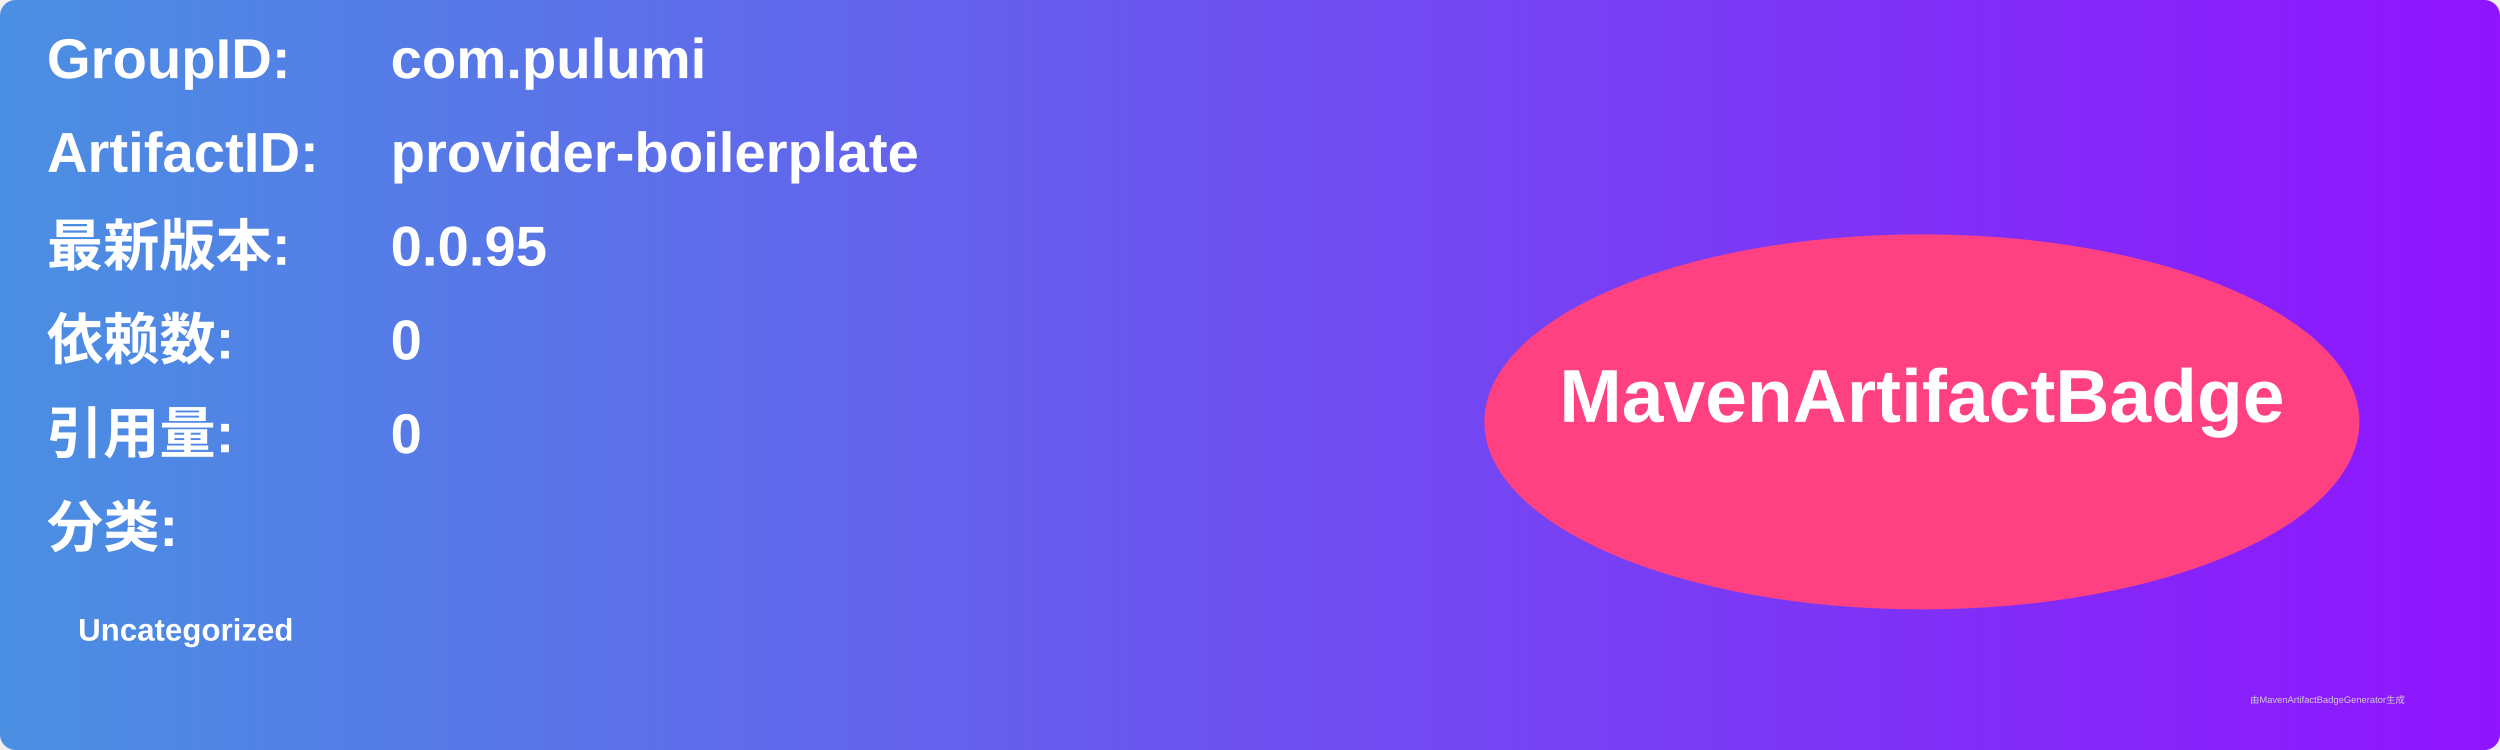
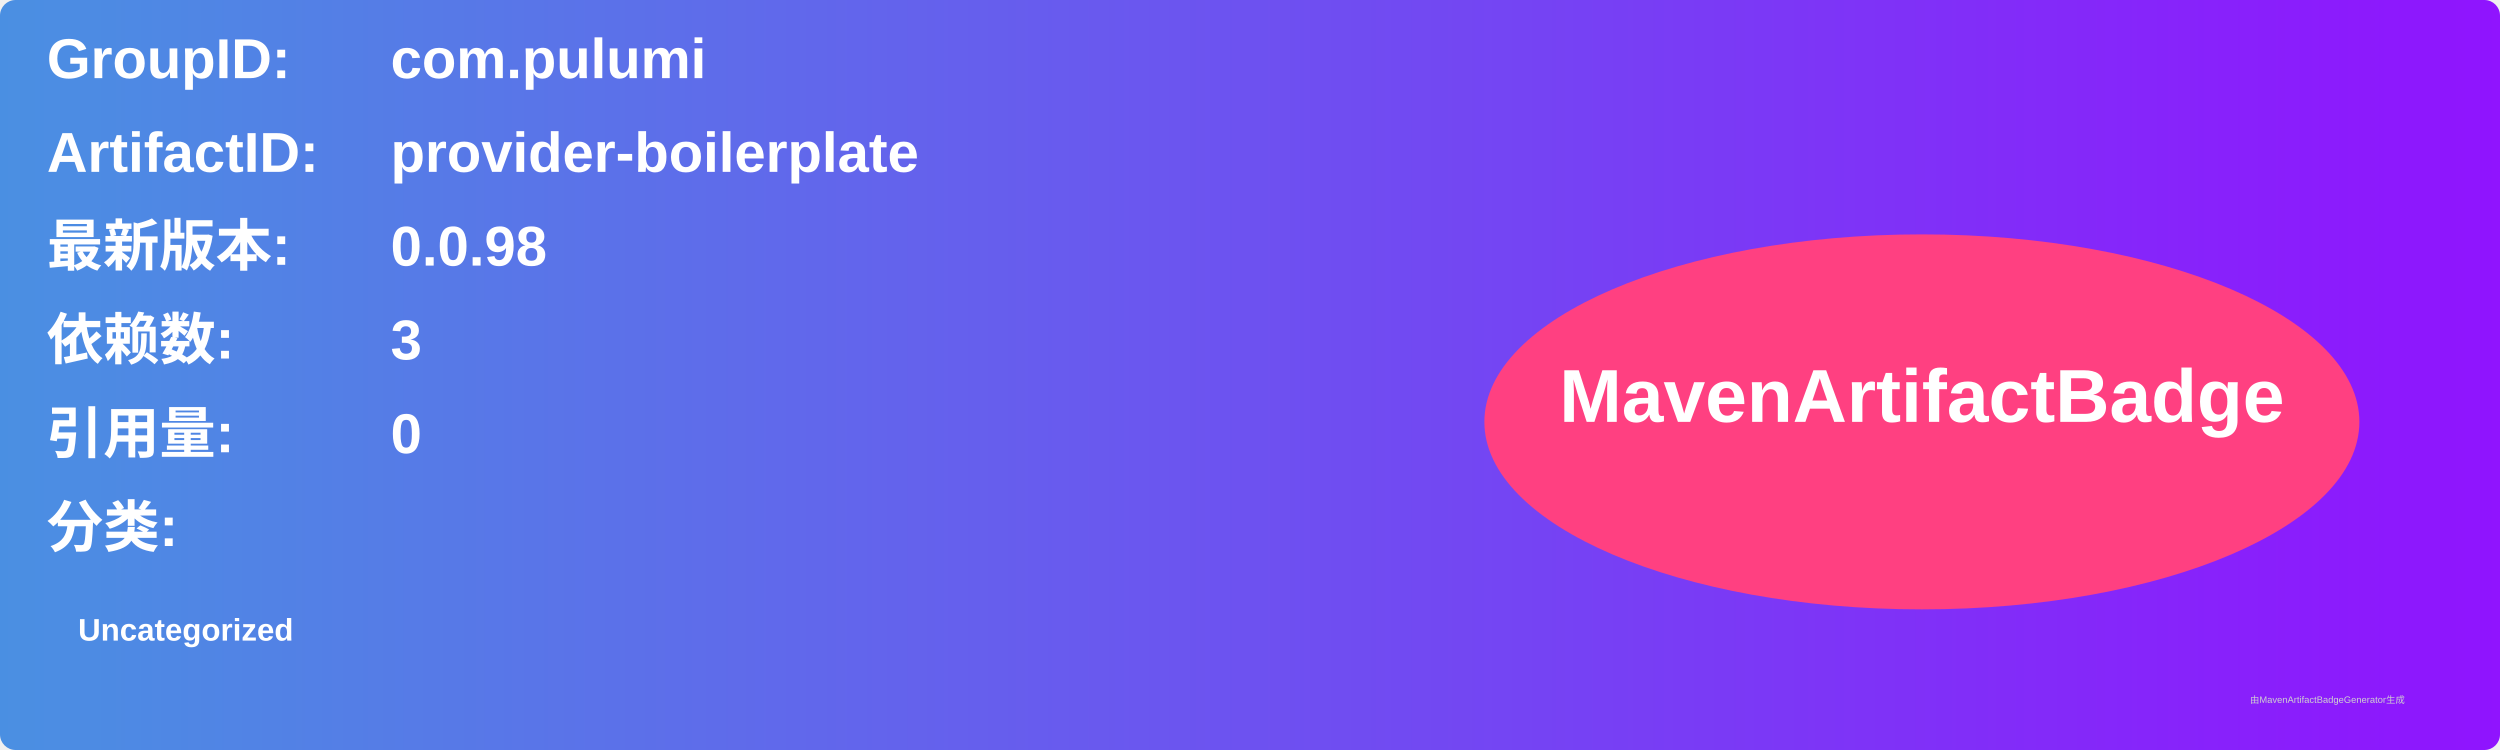
<svg xmlns="http://www.w3.org/2000/svg" width="800" height="240" viewBox="0 0 800 240">
  <linearGradient id="grad" x1="0%" y1="0%" x2="100%" y2="0%">
    <stop offset="0%" stop-color="#4a90e2" />
    <stop offset="100%" stop-color="#9013fe" />
  </linearGradient>
  <rect width="100%" height="100%" rx="5" ry="5" fill="url(#grad)" />
  <g transform="translate(15, 15)">
    <text x="0" y="10" font-family="Arial" font-size="18" fill="white" font-weight="bold" width="260">GroupID:</text>
    <text x="110" y="10" font-family="Arial" font-size="18" fill="white" font-weight="bold" width="460">com.pulumi</text>
    <text x="0" y="40" font-family="Arial" font-size="18" fill="white" font-weight="bold" width="260">ArtifactID:</text>
    <text x="110" y="40" font-family="Arial" font-size="18" fill="white" font-weight="bold" width="460">provider-boilerplate</text>
    <text x="0" y="70" font-family="Arial" font-size="18" fill="white" font-weight="bold">最新版本:</text>
    <text x="110" y="70" font-family="Arial" font-size="18" fill="white" font-weight="bold">
-       <tspan font-weight="bold">0.0.95</tspan>
+       <tspan font-weight="bold">0.0.98</tspan>
    </text>
    <text x="0" y="100" font-family="Arial" font-size="18" fill="white" font-weight="bold">依赖数: </text>
    <text x="110" y="100" font-family="Arial" font-size="18" fill="white">
-       <tspan font-weight="bold">0</tspan>
+       <tspan font-weight="bold">3</tspan>
    </text>
    <text x="0" y="130" font-family="Arial" font-size="18" fill="white" font-weight="bold">引用量: </text>
    <text x="110" y="130" font-family="Arial" font-size="18" fill="white">
      <tspan font-weight="bold">0</tspan>
    </text>
    <text x="0" y="160" font-family="Arial" font-size="18" fill="white" font-weight="bold">分类:</text>
    <text x="10" y="190" font-family="Arial" font-size="10" fill="white">
      <tspan font-weight="bold">Uncategorized</tspan>
    </text>
    <ellipse cx="600" cy="120" rx="140" ry="60" fill="#ff4081" />
    <text x="600" y="120" text-anchor="middle" font-family="Arial" font-size="24" fill="white" font-weight="bold">MavenArtifactBadge</text>
  </g>
  <text x="720" y="225" font-family="Arial" font-size="3" fill="#d0d0d0">由MavenArtifactBadgeGenerator生成</text>
</svg>
